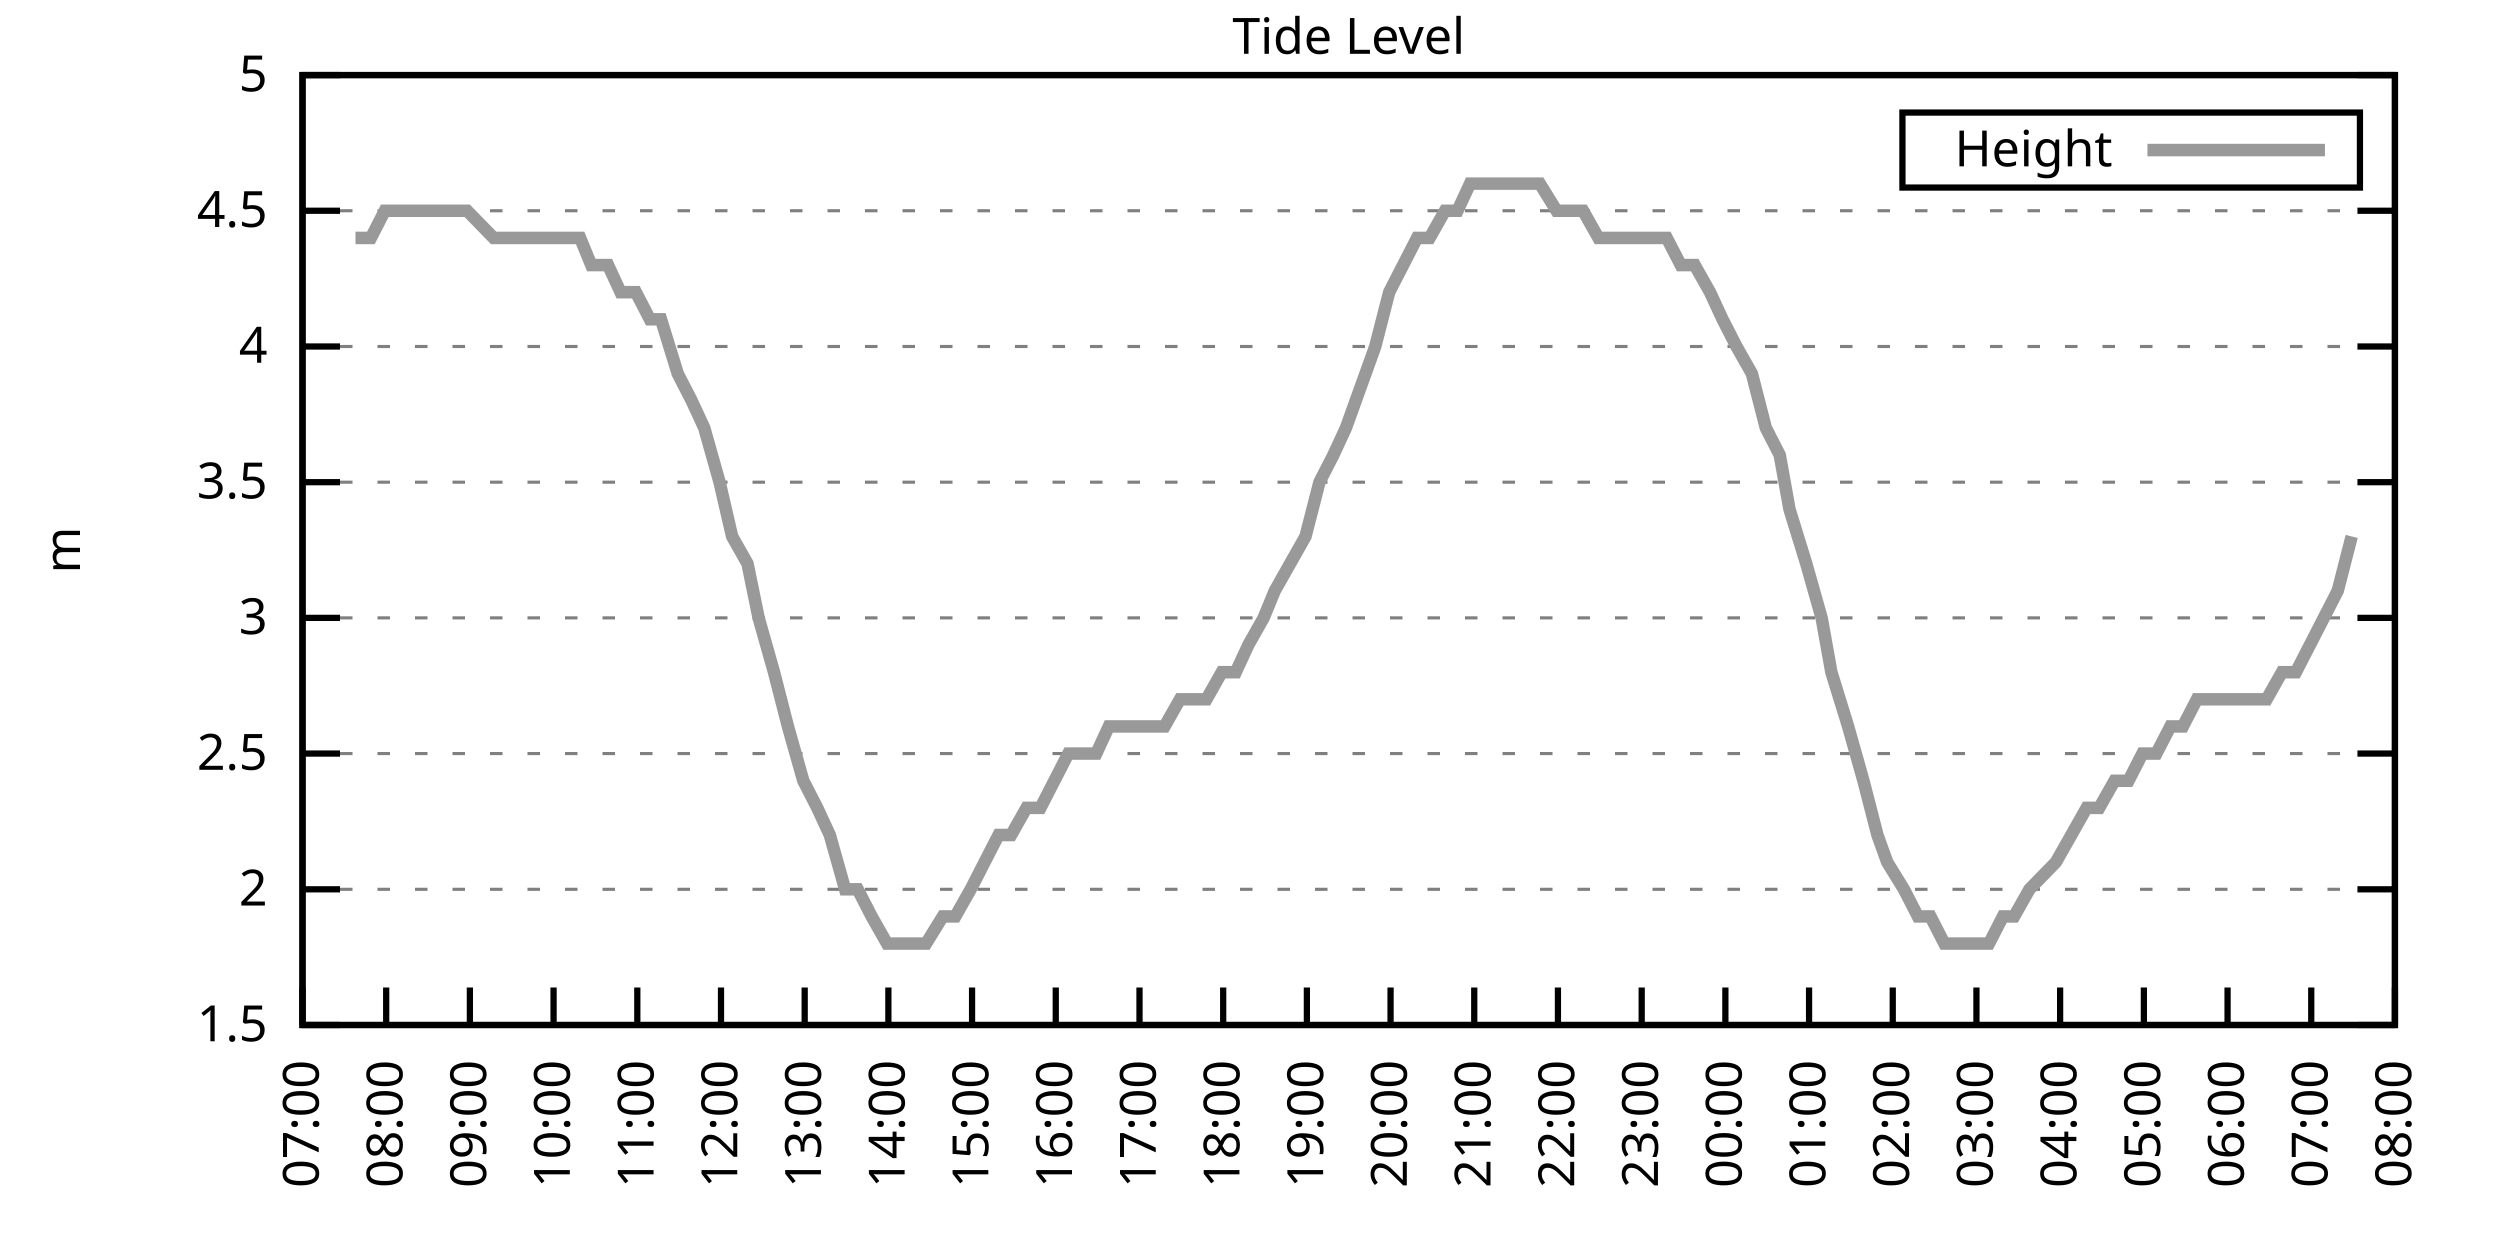
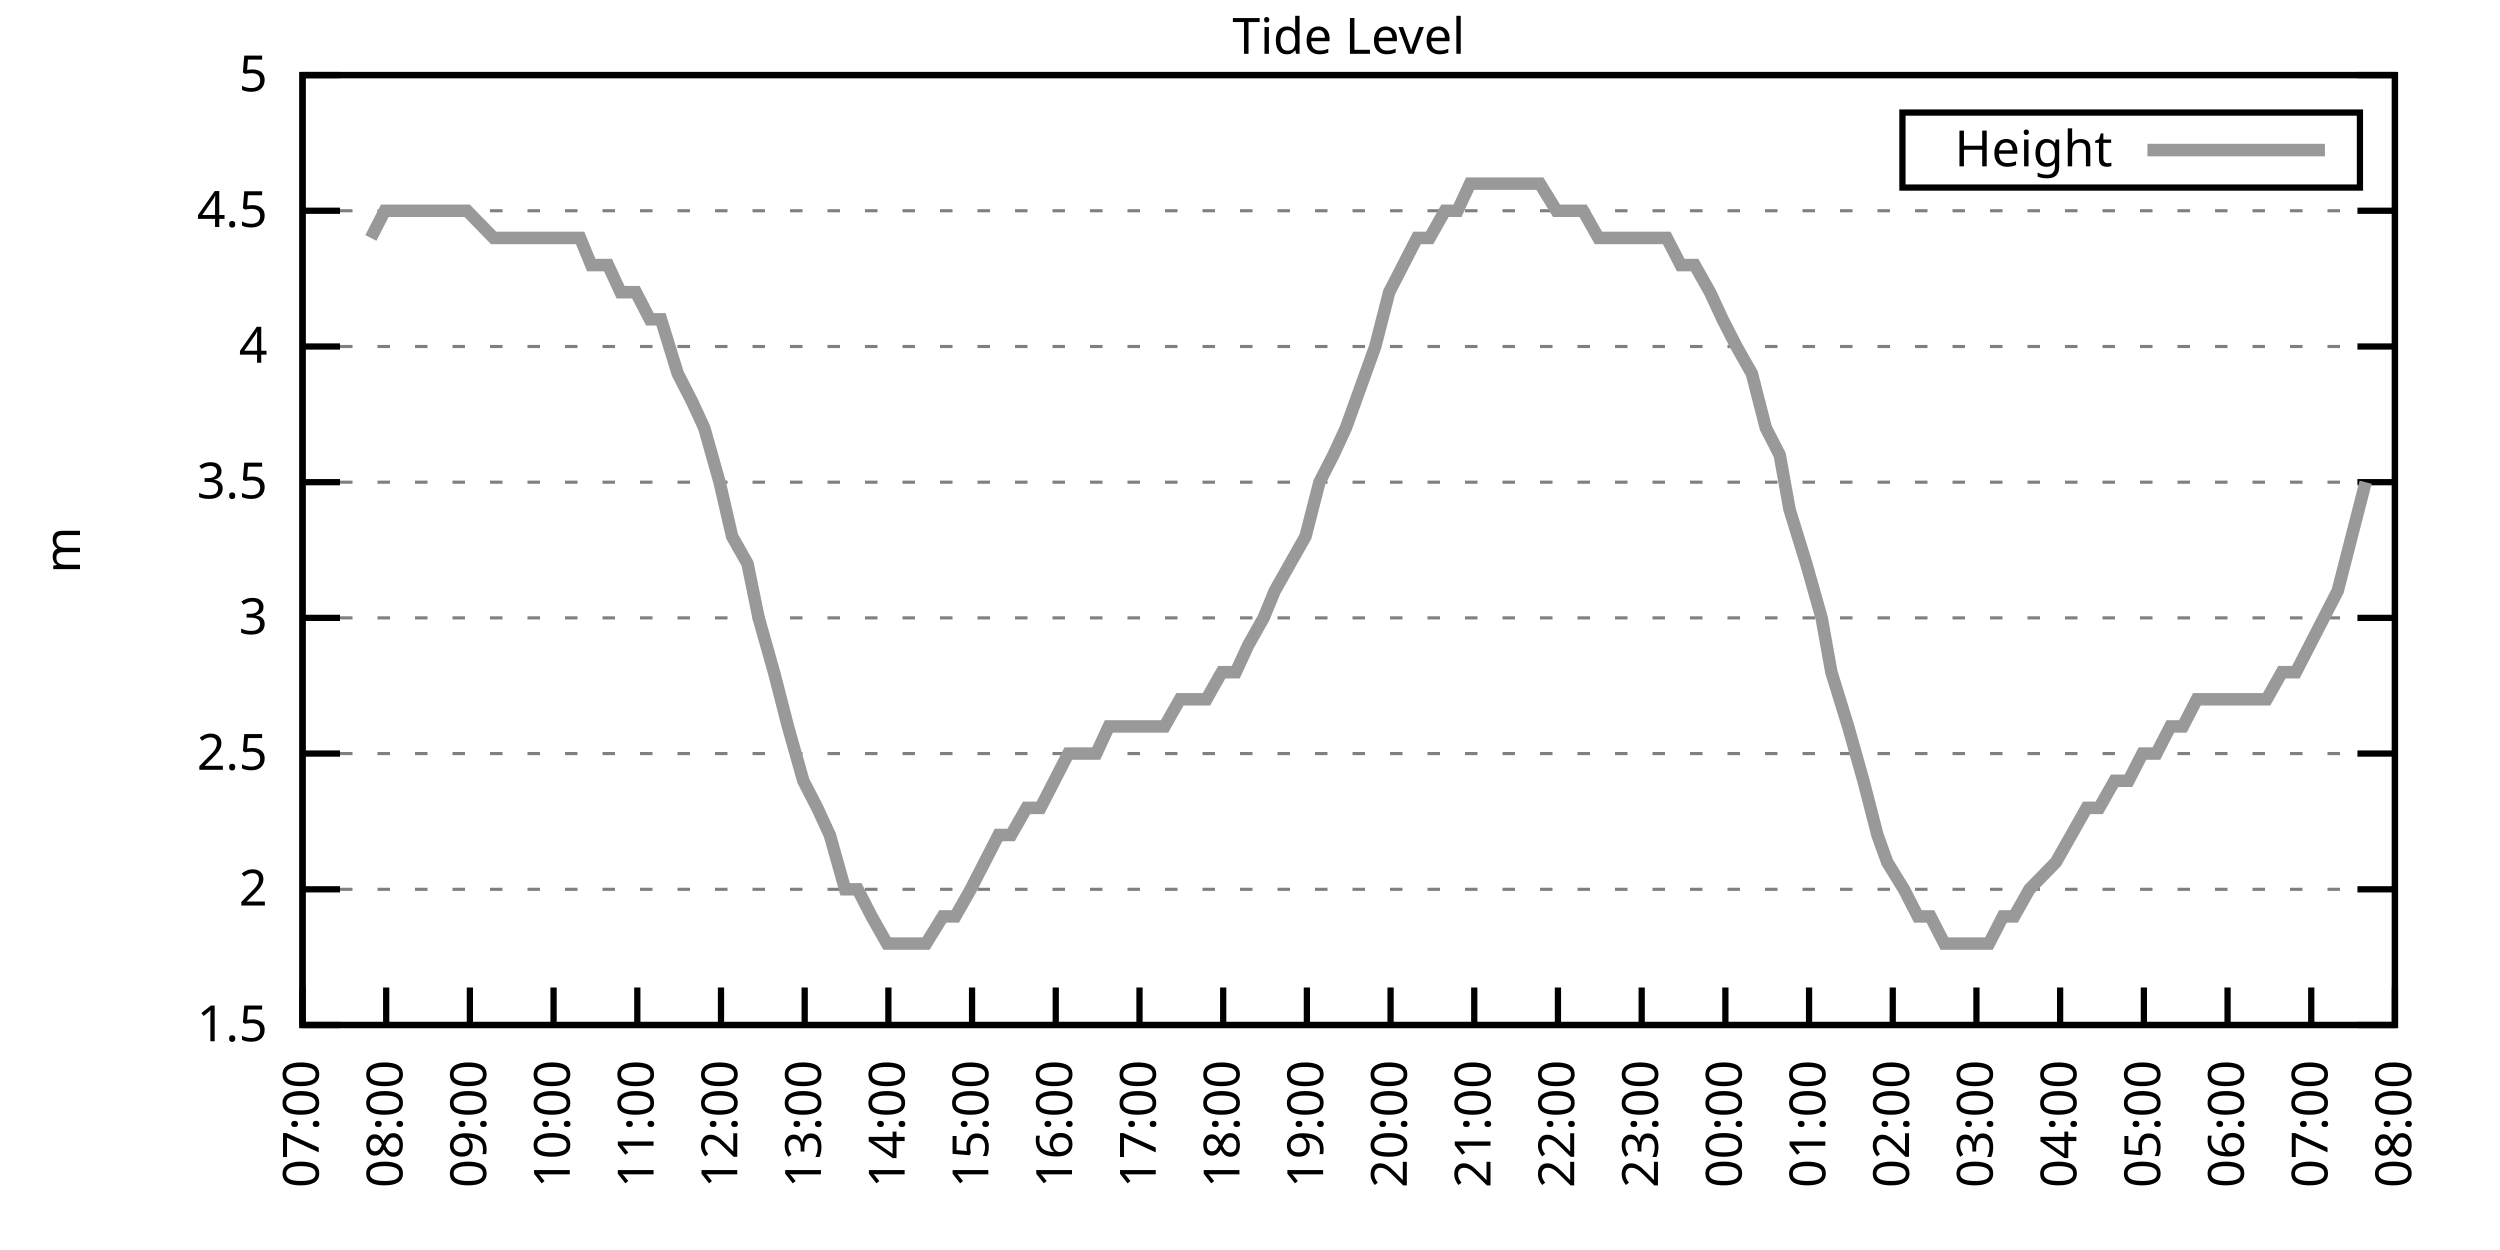
<svg xmlns="http://www.w3.org/2000/svg" xmlns:xlink="http://www.w3.org/1999/xlink" width="400" height="200" viewBox="0 0 400 200">
  <g id="gnuplot_canvas">
    <rect x="0" y="0" width="400" height="200" fill="none" />
    <defs>
      <circle id="gpDot" r="0.5" stroke-width="0.5" stroke="currentColor" />
      <path id="gpPt0" stroke-width="0.333" stroke="currentColor" d="M-1,0 h2 M0,-1 v2" />
      <path id="gpPt1" stroke-width="0.333" stroke="currentColor" d="M-1,-1 L1,1 M1,-1 L-1,1" />
      <path id="gpPt2" stroke-width="0.333" stroke="currentColor" d="M-1,0 L1,0 M0,-1 L0,1 M-1,-1 L1,1 M-1,1 L1,-1" />
      <rect id="gpPt3" stroke-width="0.333" stroke="currentColor" x="-1" y="-1" width="2" height="2" />
      <rect id="gpPt4" stroke-width="0.333" stroke="currentColor" fill="currentColor" x="-1" y="-1" width="2" height="2" />
      <circle id="gpPt5" stroke-width="0.333" stroke="currentColor" cx="0" cy="0" r="1" />
      <use xlink:href="#gpPt5" id="gpPt6" fill="currentColor" stroke="none" />
      <path id="gpPt7" stroke-width="0.333" stroke="currentColor" d="M0,-1.33 L-1.33,0.67 L1.33,0.67 z" />
      <use xlink:href="#gpPt7" id="gpPt8" fill="currentColor" stroke="none" />
      <use xlink:href="#gpPt7" id="gpPt9" stroke="currentColor" transform="rotate(180)" />
      <use xlink:href="#gpPt9" id="gpPt10" fill="currentColor" stroke="none" />
      <use xlink:href="#gpPt3" id="gpPt11" stroke="currentColor" transform="rotate(45)" />
      <use xlink:href="#gpPt11" id="gpPt12" fill="currentColor" stroke="none" />
      <path id="gpPt13" stroke-width="0.333" stroke="currentColor" d="M0,1.330 L1.265,0.411 L0.782,-1.067 L-0.782,-1.076 L-1.265,0.411 z" />
      <use xlink:href="#gpPt13" id="gpPt14" fill="currentColor" stroke="none" />
      <filter id="textbox" filterUnits="objectBoundingBox" x="0" y="0" height="1" width="1">
        <feFlood flood-color="white" flood-opacity="1" result="bgnd" />
        <feComposite in="SourceGraphic" in2="bgnd" operator="atop" />
      </filter>
      <filter id="greybox" filterUnits="objectBoundingBox" x="0" y="0" height="1" width="1">
        <feFlood flood-color="lightgrey" flood-opacity="1" result="grey" />
        <feComposite in="SourceGraphic" in2="grey" operator="atop" />
      </filter>
    </defs>
    <g fill="none" color="white" stroke="currentColor" stroke-width="1.00" stroke-linecap="butt" stroke-linejoin="miter">
</g>
    <g fill="none" color="black" stroke="currentColor" stroke-width="1.00" stroke-linecap="butt" stroke-linejoin="miter">
      <g stroke="none" shape-rendering="crispEdges">
        <polygon fill="rgb(255, 255, 255)" points="48.40,164.00 383.18,164.00 383.18,12.02 48.40,12.02 " />
      </g>
    </g>
    <g fill="none" color="black" stroke="currentColor" stroke-width="1.00" stroke-linecap="butt" stroke-linejoin="miter">
</g>
    <g fill="none" color="black" stroke="black" stroke-width="0.50" stroke-linecap="butt" stroke-linejoin="miter">
</g>
    <g fill="none" color="gray" stroke="currentColor" stroke-width="0.50" stroke-linecap="butt" stroke-linejoin="miter">
      <path stroke="gray" stroke-dasharray="2,4" class="gridline" d="M48.40,164.00 L383.19,164.00  " />
    </g>
    <g fill="none" color="gray" stroke="gray" stroke-width="1.00" stroke-linecap="butt" stroke-linejoin="miter">
</g>
    <g fill="none" color="black" stroke="currentColor" stroke-width="1.00" stroke-linecap="butt" stroke-linejoin="miter">
      <path stroke="black" d="M48.40,164.00 L54.40,164.00 M383.19,164.00 L377.19,164.00  " />
      <g transform="translate(42.80,166.60)" stroke="none" fill="black" font-family="Sans" font-size="8.00" text-anchor="end">
        <text>
          <tspan font-family="Sans"> 1.5</tspan>
        </text>
      </g>
    </g>
    <g fill="none" color="black" stroke="currentColor" stroke-width="1.00" stroke-linecap="butt" stroke-linejoin="miter">
</g>
    <g fill="none" color="black" stroke="black" stroke-width="0.50" stroke-linecap="butt" stroke-linejoin="miter">
</g>
    <g fill="none" color="gray" stroke="currentColor" stroke-width="0.50" stroke-linecap="butt" stroke-linejoin="miter">
      <path stroke="gray" stroke-dasharray="2,4" class="gridline" d="M48.40,142.29 L383.19,142.29  " />
    </g>
    <g fill="none" color="gray" stroke="gray" stroke-width="1.00" stroke-linecap="butt" stroke-linejoin="miter">
</g>
    <g fill="none" color="black" stroke="currentColor" stroke-width="1.00" stroke-linecap="butt" stroke-linejoin="miter">
      <path stroke="black" d="M48.40,142.29 L54.40,142.29 M383.19,142.29 L377.19,142.29  " />
      <g transform="translate(42.80,144.89)" stroke="none" fill="black" font-family="Sans" font-size="8.00" text-anchor="end">
        <text>
          <tspan font-family="Sans"> 2</tspan>
        </text>
      </g>
    </g>
    <g fill="none" color="black" stroke="currentColor" stroke-width="1.00" stroke-linecap="butt" stroke-linejoin="miter">
</g>
    <g fill="none" color="black" stroke="black" stroke-width="0.50" stroke-linecap="butt" stroke-linejoin="miter">
</g>
    <g fill="none" color="gray" stroke="currentColor" stroke-width="0.50" stroke-linecap="butt" stroke-linejoin="miter">
      <path stroke="gray" stroke-dasharray="2,4" class="gridline" d="M48.40,120.57 L383.19,120.57  " />
    </g>
    <g fill="none" color="gray" stroke="gray" stroke-width="1.00" stroke-linecap="butt" stroke-linejoin="miter">
</g>
    <g fill="none" color="black" stroke="currentColor" stroke-width="1.00" stroke-linecap="butt" stroke-linejoin="miter">
      <path stroke="black" d="M48.40,120.57 L54.40,120.57 M383.19,120.57 L377.19,120.57  " />
      <g transform="translate(42.80,123.17)" stroke="none" fill="black" font-family="Sans" font-size="8.00" text-anchor="end">
        <text>
          <tspan font-family="Sans"> 2.5</tspan>
        </text>
      </g>
    </g>
    <g fill="none" color="black" stroke="currentColor" stroke-width="1.00" stroke-linecap="butt" stroke-linejoin="miter">
</g>
    <g fill="none" color="black" stroke="black" stroke-width="0.50" stroke-linecap="butt" stroke-linejoin="miter">
</g>
    <g fill="none" color="gray" stroke="currentColor" stroke-width="0.50" stroke-linecap="butt" stroke-linejoin="miter">
      <path stroke="gray" stroke-dasharray="2,4" class="gridline" d="M48.40,98.86 L383.19,98.86  " />
    </g>
    <g fill="none" color="gray" stroke="gray" stroke-width="1.00" stroke-linecap="butt" stroke-linejoin="miter">
</g>
    <g fill="none" color="black" stroke="currentColor" stroke-width="1.00" stroke-linecap="butt" stroke-linejoin="miter">
      <path stroke="black" d="M48.40,98.86 L54.40,98.86 M383.19,98.86 L377.19,98.86  " />
      <g transform="translate(42.80,101.46)" stroke="none" fill="black" font-family="Sans" font-size="8.00" text-anchor="end">
        <text>
          <tspan font-family="Sans"> 3</tspan>
        </text>
      </g>
    </g>
    <g fill="none" color="black" stroke="currentColor" stroke-width="1.00" stroke-linecap="butt" stroke-linejoin="miter">
</g>
    <g fill="none" color="black" stroke="black" stroke-width="0.50" stroke-linecap="butt" stroke-linejoin="miter">
</g>
    <g fill="none" color="gray" stroke="currentColor" stroke-width="0.50" stroke-linecap="butt" stroke-linejoin="miter">
      <path stroke="gray" stroke-dasharray="2,4" class="gridline" d="M48.40,77.15 L383.19,77.15  " />
    </g>
    <g fill="none" color="gray" stroke="gray" stroke-width="1.00" stroke-linecap="butt" stroke-linejoin="miter">
</g>
    <g fill="none" color="black" stroke="currentColor" stroke-width="1.00" stroke-linecap="butt" stroke-linejoin="miter">
      <path stroke="black" d="M48.40,77.15 L54.40,77.15 M383.19,77.15 L377.19,77.15  " />
      <g transform="translate(42.80,79.75)" stroke="none" fill="black" font-family="Sans" font-size="8.00" text-anchor="end">
        <text>
          <tspan font-family="Sans"> 3.5</tspan>
        </text>
      </g>
    </g>
    <g fill="none" color="black" stroke="currentColor" stroke-width="1.00" stroke-linecap="butt" stroke-linejoin="miter">
</g>
    <g fill="none" color="black" stroke="black" stroke-width="0.50" stroke-linecap="butt" stroke-linejoin="miter">
</g>
    <g fill="none" color="gray" stroke="currentColor" stroke-width="0.50" stroke-linecap="butt" stroke-linejoin="miter">
      <path stroke="gray" stroke-dasharray="2,4" class="gridline" d="M48.40,55.44 L383.19,55.44  " />
    </g>
    <g fill="none" color="gray" stroke="gray" stroke-width="1.00" stroke-linecap="butt" stroke-linejoin="miter">
</g>
    <g fill="none" color="black" stroke="currentColor" stroke-width="1.00" stroke-linecap="butt" stroke-linejoin="miter">
      <path stroke="black" d="M48.40,55.44 L54.40,55.44 M383.19,55.44 L377.19,55.44  " />
      <g transform="translate(42.80,58.04)" stroke="none" fill="black" font-family="Sans" font-size="8.00" text-anchor="end">
        <text>
          <tspan font-family="Sans"> 4</tspan>
        </text>
      </g>
    </g>
    <g fill="none" color="black" stroke="currentColor" stroke-width="1.00" stroke-linecap="butt" stroke-linejoin="miter">
</g>
    <g fill="none" color="black" stroke="black" stroke-width="0.50" stroke-linecap="butt" stroke-linejoin="miter">
</g>
    <g fill="none" color="gray" stroke="currentColor" stroke-width="0.50" stroke-linecap="butt" stroke-linejoin="miter">
      <path stroke="gray" stroke-dasharray="2,4" class="gridline" d="M48.40,33.72 L383.19,33.72  " />
    </g>
    <g fill="none" color="gray" stroke="gray" stroke-width="1.00" stroke-linecap="butt" stroke-linejoin="miter">
</g>
    <g fill="none" color="black" stroke="currentColor" stroke-width="1.00" stroke-linecap="butt" stroke-linejoin="miter">
      <path stroke="black" d="M48.40,33.72 L54.40,33.72 M383.19,33.72 L377.19,33.72  " />
      <g transform="translate(42.80,36.32)" stroke="none" fill="black" font-family="Sans" font-size="8.00" text-anchor="end">
        <text>
          <tspan font-family="Sans"> 4.5</tspan>
        </text>
      </g>
    </g>
    <g fill="none" color="black" stroke="currentColor" stroke-width="1.00" stroke-linecap="butt" stroke-linejoin="miter">
</g>
    <g fill="none" color="black" stroke="black" stroke-width="0.50" stroke-linecap="butt" stroke-linejoin="miter">
</g>
    <g fill="none" color="gray" stroke="currentColor" stroke-width="0.50" stroke-linecap="butt" stroke-linejoin="miter">
      <path stroke="gray" stroke-dasharray="2,4" class="gridline" d="M48.40,12.01 L383.19,12.01  " />
    </g>
    <g fill="none" color="gray" stroke="gray" stroke-width="1.00" stroke-linecap="butt" stroke-linejoin="miter">
</g>
    <g fill="none" color="black" stroke="currentColor" stroke-width="1.00" stroke-linecap="butt" stroke-linejoin="miter">
      <path stroke="black" d="M48.40,12.01 L54.40,12.01 M383.19,12.01 L377.19,12.01  " />
      <g transform="translate(42.80,14.61)" stroke="none" fill="black" font-family="Sans" font-size="8.00" text-anchor="end">
        <text>
          <tspan font-family="Sans"> 5</tspan>
        </text>
      </g>
    </g>
    <g fill="none" color="black" stroke="currentColor" stroke-width="1.00" stroke-linecap="butt" stroke-linejoin="miter">
      <path stroke="black" d="M48.40,164.00 L48.40,158.00  " />
      <g transform="translate(51.00,169.60) rotate(270.00)" stroke="none" fill="black" font-family="Sans" font-size="8.00" text-anchor="end">
        <text>
          <tspan font-family="Sans">07:00</tspan>
        </text>
      </g>
    </g>
    <g fill="none" color="black" stroke="currentColor" stroke-width="1.00" stroke-linecap="butt" stroke-linejoin="miter">
      <path stroke="black" d="M61.79,164.00 L61.79,158.00  " />
      <g transform="translate(64.39,169.60) rotate(270.00)" stroke="none" fill="black" font-family="Sans" font-size="8.00" text-anchor="end">
        <text>
          <tspan font-family="Sans">08:00</tspan>
        </text>
      </g>
    </g>
    <g fill="none" color="black" stroke="currentColor" stroke-width="1.00" stroke-linecap="butt" stroke-linejoin="miter">
      <path stroke="black" d="M75.18,164.00 L75.18,158.00  " />
      <g transform="translate(77.78,169.60) rotate(270.00)" stroke="none" fill="black" font-family="Sans" font-size="8.00" text-anchor="end">
        <text>
          <tspan font-family="Sans">09:00</tspan>
        </text>
      </g>
    </g>
    <g fill="none" color="black" stroke="currentColor" stroke-width="1.00" stroke-linecap="butt" stroke-linejoin="miter">
      <path stroke="black" d="M88.57,164.00 L88.57,158.00  " />
      <g transform="translate(91.17,169.60) rotate(270.00)" stroke="none" fill="black" font-family="Sans" font-size="8.00" text-anchor="end">
        <text>
          <tspan font-family="Sans">10:00</tspan>
        </text>
      </g>
    </g>
    <g fill="none" color="black" stroke="currentColor" stroke-width="1.00" stroke-linecap="butt" stroke-linejoin="miter">
      <path stroke="black" d="M101.97,164.00 L101.97,158.00  " />
      <g transform="translate(104.57,169.60) rotate(270.00)" stroke="none" fill="black" font-family="Sans" font-size="8.00" text-anchor="end">
        <text>
          <tspan font-family="Sans">11:00</tspan>
        </text>
      </g>
    </g>
    <g fill="none" color="black" stroke="currentColor" stroke-width="1.00" stroke-linecap="butt" stroke-linejoin="miter">
      <path stroke="black" d="M115.36,164.00 L115.36,158.00  " />
      <g transform="translate(117.96,169.60) rotate(270.00)" stroke="none" fill="black" font-family="Sans" font-size="8.00" text-anchor="end">
        <text>
          <tspan font-family="Sans">12:00</tspan>
        </text>
      </g>
    </g>
    <g fill="none" color="black" stroke="currentColor" stroke-width="1.00" stroke-linecap="butt" stroke-linejoin="miter">
      <path stroke="black" d="M128.75,164.00 L128.75,158.00  " />
      <g transform="translate(131.35,169.60) rotate(270.00)" stroke="none" fill="black" font-family="Sans" font-size="8.00" text-anchor="end">
        <text>
          <tspan font-family="Sans">13:00</tspan>
        </text>
      </g>
    </g>
    <g fill="none" color="black" stroke="currentColor" stroke-width="1.00" stroke-linecap="butt" stroke-linejoin="miter">
      <path stroke="black" d="M142.14,164.00 L142.14,158.00  " />
      <g transform="translate(144.74,169.60) rotate(270.00)" stroke="none" fill="black" font-family="Sans" font-size="8.00" text-anchor="end">
        <text>
          <tspan font-family="Sans">14:00</tspan>
        </text>
      </g>
    </g>
    <g fill="none" color="black" stroke="currentColor" stroke-width="1.00" stroke-linecap="butt" stroke-linejoin="miter">
      <path stroke="black" d="M155.53,164.00 L155.53,158.00  " />
      <g transform="translate(158.13,169.60) rotate(270.00)" stroke="none" fill="black" font-family="Sans" font-size="8.00" text-anchor="end">
        <text>
          <tspan font-family="Sans">15:00</tspan>
        </text>
      </g>
    </g>
    <g fill="none" color="black" stroke="currentColor" stroke-width="1.00" stroke-linecap="butt" stroke-linejoin="miter">
      <path stroke="black" d="M168.92,164.00 L168.92,158.00  " />
      <g transform="translate(171.52,169.60) rotate(270.00)" stroke="none" fill="black" font-family="Sans" font-size="8.00" text-anchor="end">
        <text>
          <tspan font-family="Sans">16:00</tspan>
        </text>
      </g>
    </g>
    <g fill="none" color="black" stroke="currentColor" stroke-width="1.00" stroke-linecap="butt" stroke-linejoin="miter">
      <path stroke="black" d="M182.32,164.00 L182.32,158.00  " />
      <g transform="translate(184.92,169.60) rotate(270.00)" stroke="none" fill="black" font-family="Sans" font-size="8.00" text-anchor="end">
        <text>
          <tspan font-family="Sans">17:00</tspan>
        </text>
      </g>
    </g>
    <g fill="none" color="black" stroke="currentColor" stroke-width="1.00" stroke-linecap="butt" stroke-linejoin="miter">
      <path stroke="black" d="M195.71,164.00 L195.71,158.00  " />
      <g transform="translate(198.31,169.60) rotate(270.00)" stroke="none" fill="black" font-family="Sans" font-size="8.00" text-anchor="end">
        <text>
          <tspan font-family="Sans">18:00</tspan>
        </text>
      </g>
    </g>
    <g fill="none" color="black" stroke="currentColor" stroke-width="1.00" stroke-linecap="butt" stroke-linejoin="miter">
      <path stroke="black" d="M209.10,164.00 L209.10,158.00  " />
      <g transform="translate(211.70,169.60) rotate(270.00)" stroke="none" fill="black" font-family="Sans" font-size="8.00" text-anchor="end">
        <text>
          <tspan font-family="Sans">19:00</tspan>
        </text>
      </g>
    </g>
    <g fill="none" color="black" stroke="currentColor" stroke-width="1.00" stroke-linecap="butt" stroke-linejoin="miter">
      <path stroke="black" d="M222.49,164.00 L222.49,158.00  " />
      <g transform="translate(225.09,169.60) rotate(270.00)" stroke="none" fill="black" font-family="Sans" font-size="8.00" text-anchor="end">
        <text>
          <tspan font-family="Sans">20:00</tspan>
        </text>
      </g>
    </g>
    <g fill="none" color="black" stroke="currentColor" stroke-width="1.00" stroke-linecap="butt" stroke-linejoin="miter">
      <path stroke="black" d="M235.88,164.00 L235.88,158.00  " />
      <g transform="translate(238.48,169.60) rotate(270.00)" stroke="none" fill="black" font-family="Sans" font-size="8.00" text-anchor="end">
        <text>
          <tspan font-family="Sans">21:00</tspan>
        </text>
      </g>
    </g>
    <g fill="none" color="black" stroke="currentColor" stroke-width="1.00" stroke-linecap="butt" stroke-linejoin="miter">
      <path stroke="black" d="M249.27,164.00 L249.27,158.00  " />
      <g transform="translate(251.87,169.60) rotate(270.00)" stroke="none" fill="black" font-family="Sans" font-size="8.00" text-anchor="end">
        <text>
          <tspan font-family="Sans">22:00</tspan>
        </text>
      </g>
    </g>
    <g fill="none" color="black" stroke="currentColor" stroke-width="1.00" stroke-linecap="butt" stroke-linejoin="miter">
      <path stroke="black" d="M262.67,164.00 L262.67,158.00  " />
      <g transform="translate(265.27,169.60) rotate(270.00)" stroke="none" fill="black" font-family="Sans" font-size="8.00" text-anchor="end">
        <text>
          <tspan font-family="Sans">23:00</tspan>
        </text>
      </g>
    </g>
    <g fill="none" color="black" stroke="currentColor" stroke-width="1.00" stroke-linecap="butt" stroke-linejoin="miter">
      <path stroke="black" d="M276.06,164.00 L276.06,158.00  " />
      <g transform="translate(278.66,169.60) rotate(270.00)" stroke="none" fill="black" font-family="Sans" font-size="8.00" text-anchor="end">
        <text>
          <tspan font-family="Sans">00:00</tspan>
        </text>
      </g>
    </g>
    <g fill="none" color="black" stroke="currentColor" stroke-width="1.00" stroke-linecap="butt" stroke-linejoin="miter">
      <path stroke="black" d="M289.45,164.00 L289.45,158.00  " />
      <g transform="translate(292.05,169.60) rotate(270.00)" stroke="none" fill="black" font-family="Sans" font-size="8.00" text-anchor="end">
        <text>
          <tspan font-family="Sans">01:00</tspan>
        </text>
      </g>
    </g>
    <g fill="none" color="black" stroke="currentColor" stroke-width="1.00" stroke-linecap="butt" stroke-linejoin="miter">
      <path stroke="black" d="M302.84,164.00 L302.84,158.00  " />
      <g transform="translate(305.44,169.60) rotate(270.00)" stroke="none" fill="black" font-family="Sans" font-size="8.00" text-anchor="end">
        <text>
          <tspan font-family="Sans">02:00</tspan>
        </text>
      </g>
    </g>
    <g fill="none" color="black" stroke="currentColor" stroke-width="1.00" stroke-linecap="butt" stroke-linejoin="miter">
      <path stroke="black" d="M316.23,164.00 L316.23,158.00  " />
      <g transform="translate(318.83,169.60) rotate(270.00)" stroke="none" fill="black" font-family="Sans" font-size="8.00" text-anchor="end">
        <text>
          <tspan font-family="Sans">03:00</tspan>
        </text>
      </g>
    </g>
    <g fill="none" color="black" stroke="currentColor" stroke-width="1.00" stroke-linecap="butt" stroke-linejoin="miter">
      <path stroke="black" d="M329.62,164.00 L329.62,158.00  " />
      <g transform="translate(332.22,169.60) rotate(270.00)" stroke="none" fill="black" font-family="Sans" font-size="8.00" text-anchor="end">
        <text>
          <tspan font-family="Sans">04:00</tspan>
        </text>
      </g>
    </g>
    <g fill="none" color="black" stroke="currentColor" stroke-width="1.00" stroke-linecap="butt" stroke-linejoin="miter">
      <path stroke="black" d="M343.02,164.00 L343.02,158.00  " />
      <g transform="translate(345.62,169.60) rotate(270.00)" stroke="none" fill="black" font-family="Sans" font-size="8.00" text-anchor="end">
        <text>
          <tspan font-family="Sans">05:00</tspan>
        </text>
      </g>
    </g>
    <g fill="none" color="black" stroke="currentColor" stroke-width="1.00" stroke-linecap="butt" stroke-linejoin="miter">
      <path stroke="black" d="M356.41,164.00 L356.41,158.00  " />
      <g transform="translate(359.01,169.60) rotate(270.00)" stroke="none" fill="black" font-family="Sans" font-size="8.00" text-anchor="end">
        <text>
          <tspan font-family="Sans">06:00</tspan>
        </text>
      </g>
    </g>
    <g fill="none" color="black" stroke="currentColor" stroke-width="1.00" stroke-linecap="butt" stroke-linejoin="miter">
      <path stroke="black" d="M369.80,164.00 L369.80,158.00  " />
      <g transform="translate(372.40,169.60) rotate(270.00)" stroke="none" fill="black" font-family="Sans" font-size="8.00" text-anchor="end">
        <text>
          <tspan font-family="Sans">07:00</tspan>
        </text>
      </g>
    </g>
    <g fill="none" color="black" stroke="currentColor" stroke-width="1.00" stroke-linecap="butt" stroke-linejoin="miter">
      <path stroke="black" d="M383.19,164.00 L383.19,158.00  " />
      <g transform="translate(385.79,169.60) rotate(270.00)" stroke="none" fill="black" font-family="Sans" font-size="8.00" text-anchor="end">
        <text>
          <tspan font-family="Sans">08:00</tspan>
        </text>
      </g>
    </g>
    <g fill="none" color="black" stroke="currentColor" stroke-width="1.00" stroke-linecap="butt" stroke-linejoin="miter">
</g>
    <g fill="none" color="black" stroke="currentColor" stroke-width="1.00" stroke-linecap="butt" stroke-linejoin="miter">
      <path stroke="black" d="M48.40,12.01 L48.40,164.00 L383.19,164.00 L383.19,12.01 L48.40,12.01 Z  " />
    </g>
    <g fill="none" color="black" stroke="currentColor" stroke-width="1.00" stroke-linecap="butt" stroke-linejoin="miter">
</g>
    <g fill="none" color="black" stroke="currentColor" stroke-width="1.00" stroke-linecap="butt" stroke-linejoin="miter">
      <path stroke="black" d="M304.39,30.01 L304.39,18.01 L377.59,18.01 L377.59,30.01 L304.39,30.01 Z  " />
    </g>
    <g id="Tide_level_plot_1">
      <g fill="none" color="white" stroke="black" stroke-width="2.00" stroke-linecap="butt" stroke-linejoin="miter">
</g>
      <g fill="none" color="black" stroke="currentColor" stroke-width="2.00" stroke-linecap="butt" stroke-linejoin="miter">
        <g transform="translate(337.99,26.61)" stroke="none" fill="black" font-family="Sans" font-size="8.00" text-anchor="end">
          <text>
            <tspan font-family="Sans">Height</tspan>
          </text>
        </g>
      </g>
      <g fill="none" color="black" stroke="currentColor" stroke-width="2.00" stroke-linecap="butt" stroke-linejoin="miter">
-         <path stroke="rgb(153, 153, 153)" d="M343.59,24.01 L371.99,24.01 M56.88,38.07 L59.34,38.07 L61.57,33.72 L63.58,33.72 L66.03,33.72 L68.26,33.72   L70.05,33.72 L72.73,33.72 L74.74,33.72 L78.98,38.07 L81.66,38.07 L83.66,38.07 L86.12,38.07 L88.35,38.07   L90.36,38.07 L92.82,38.07 L94.60,42.41 L97.28,42.41 L99.29,46.75 L101.74,46.75 L103.98,51.09 L105.76,51.09   L108.44,59.78 L110.67,64.12 L112.68,68.46 L115.13,77.15 L117.14,85.83 L119.60,90.18 L121.38,98.86 L123.84,107.55   L126.07,116.23 L128.53,124.92 L130.76,129.26 L132.77,133.60 L135.22,142.29 L137.23,142.29 L139.46,146.63 L141.92,150.97   L143.70,150.97 L146.16,150.97 L148.17,150.97 L150.85,146.63 L152.85,146.63 L155.31,142.29 L157.54,137.94 L159.77,133.60   L161.78,133.60 L164.24,129.26 L166.47,129.26 L168.70,124.92 L170.93,120.57 L173.17,120.57 L175.40,120.57 L177.41,116.23   L179.86,116.23 L181.87,116.23 L184.10,116.23 L186.33,116.23 L188.79,111.89 L191.02,111.89 L193.03,111.89 L195.48,107.55   L197.72,107.55 L199.73,103.20 L202.18,98.86 L203.97,94.52 L206.42,90.18 L208.88,85.83 L211.11,77.15 L213.34,72.81   L215.35,68.46 L220.04,55.44 L222.27,46.75 L224.50,42.41 L226.73,38.07 L228.74,38.07 L231.20,33.72 L233.20,33.72   L235.21,29.38 L237.89,29.38 L240.12,29.38 L242.36,29.38 L244.36,29.38 L246.37,29.38 L249.05,33.72 L250.84,33.72   L253.29,33.72 L255.75,38.07 L257.98,38.07 L259.99,38.07 L262.22,38.07 L264.67,38.07 L266.68,38.07 L268.92,42.41   L271.15,42.41 L273.60,46.75 L275.61,51.09 L277.84,55.44 L280.30,59.78 L282.53,68.46 L284.76,72.81 L286.32,81.49   L289.00,90.18 L291.46,98.86 L293.02,107.55 L295.70,116.23 L298.15,124.92 L300.39,133.60 L301.95,137.94 L304.63,142.29   L306.86,146.63 L308.87,146.63 L311.10,150.97 L313.78,150.97 L315.56,150.97 L318.24,150.97 L320.47,146.63 L322.26,146.63   L324.71,142.29 L328.95,137.94 L331.41,133.60 L333.86,129.26 L335.87,129.26 L338.33,124.92 L340.56,124.92 L342.79,120.57   L345.02,120.57 L347.26,116.23 L349.26,116.23 L351.50,111.89 L353.95,111.89 L356.18,111.89 L358.42,111.89 L360.65,111.89   L362.66,111.89 L365.11,107.55 L367.34,107.55 L369.58,103.20 L371.81,98.86 L374.04,94.52 L376.27,85.83  " />
+         <path stroke="rgb(153, 153, 153)" d="M343.59,24.01 L371.99,24.01 M59.34,38.07 L61.57,33.72 L63.58,33.72 L66.03,33.72 L68.26,33.72 L70.05,33.72   L72.73,33.72 L74.74,33.72 L78.98,38.07 L81.66,38.07 L83.66,38.07 L86.12,38.07 L88.35,38.07 L90.36,38.07   L92.82,38.07 L94.60,42.41 L97.28,42.41 L99.29,46.75 L101.74,46.75 L103.98,51.09 L105.76,51.09 L108.44,59.78   L110.67,64.12 L112.68,68.46 L115.13,77.15 L117.14,85.83 L119.60,90.18 L121.38,98.86 L123.84,107.55 L126.07,116.23   L128.53,124.92 L130.76,129.26 L132.77,133.60 L135.22,142.29 L137.23,142.29 L139.46,146.63 L141.92,150.97 L143.70,150.97   L146.16,150.97 L148.17,150.97 L150.85,146.63 L152.85,146.63 L155.31,142.29 L157.54,137.94 L159.77,133.60 L161.78,133.60   L164.24,129.26 L166.47,129.26 L168.70,124.92 L170.93,120.57 L173.17,120.57 L175.40,120.57 L177.41,116.23 L179.86,116.23   L181.87,116.23 L184.10,116.23 L186.33,116.23 L188.79,111.89 L191.02,111.89 L193.03,111.89 L195.48,107.55 L197.72,107.55   L199.73,103.20 L202.18,98.86 L203.97,94.52 L206.42,90.18 L208.88,85.83 L211.11,77.15 L213.34,72.81 L215.35,68.46   L220.04,55.44 L222.27,46.75 L224.50,42.41 L226.73,38.07 L228.74,38.07 L231.20,33.72 L233.20,33.72 L235.21,29.38   L237.89,29.38 L240.12,29.38 L242.36,29.38 L244.36,29.38 L246.37,29.38 L249.05,33.72 L250.84,33.72 L253.29,33.72   L255.75,38.07 L257.98,38.07 L259.99,38.07 L262.22,38.07 L264.67,38.07 L266.68,38.07 L268.92,42.41 L271.15,42.41   L273.60,46.75 L275.61,51.09 L277.84,55.44 L280.30,59.78 L282.53,68.46 L284.76,72.81 L286.32,81.49 L289.00,90.18   L291.46,98.86 L293.02,107.55 L295.70,116.23 L298.15,124.92 L300.39,133.60 L301.95,137.94 L304.63,142.29 L306.86,146.63   L308.87,146.63 L311.10,150.97 L313.78,150.97 L315.56,150.97 L318.24,150.97 L320.47,146.63 L322.26,146.63 L324.71,142.29   L328.95,137.94 L331.41,133.60 L333.86,129.26 L335.87,129.26 L338.33,124.92 L340.56,124.92 L342.79,120.57 L345.02,120.57   L347.26,116.23 L349.26,116.23 L351.50,111.89 L353.95,111.89 L356.18,111.89 L358.42,111.89 L360.65,111.89 L362.66,111.89   L365.11,107.55 L367.34,107.55 L369.58,103.20 L371.81,98.86 L374.04,94.52 L376.27,85.83 L378.50,77.15  " />
      </g>
    </g>
    <g fill="none" color="black" stroke="currentColor" stroke-width="2.00" stroke-linecap="butt" stroke-linejoin="miter">
</g>
    <g fill="none" color="black" stroke="black" stroke-width="1.00" stroke-linecap="butt" stroke-linejoin="miter">
</g>
    <g fill="none" color="black" stroke="currentColor" stroke-width="1.00" stroke-linecap="butt" stroke-linejoin="miter">
      <path stroke="black" d="M48.40,12.01 L48.40,164.00 L383.19,164.00 L383.19,12.01 L48.40,12.01 Z  " />
      <g transform="translate(12.80,88.01) rotate(270.00)" stroke="none" fill="black" font-family="Sans" font-size="8.00" text-anchor="middle">
        <text>
          <tspan font-family="Sans">m</tspan>
        </text>
      </g>
    </g>
    <g fill="none" color="black" stroke="currentColor" stroke-width="1.00" stroke-linecap="butt" stroke-linejoin="miter">
</g>
    <g fill="none" color="black" stroke="currentColor" stroke-width="1.00" stroke-linecap="butt" stroke-linejoin="miter">
      <g transform="translate(215.79,8.61)" stroke="none" fill="black" font-family="Sans" font-size="8.00" text-anchor="middle">
        <text>
          <tspan font-family="Sans">Tide Level</tspan>
        </text>
      </g>
    </g>
    <g fill="none" color="black" stroke="currentColor" stroke-width="1.00" stroke-linecap="butt" stroke-linejoin="miter">
</g>
  </g>
</svg>
